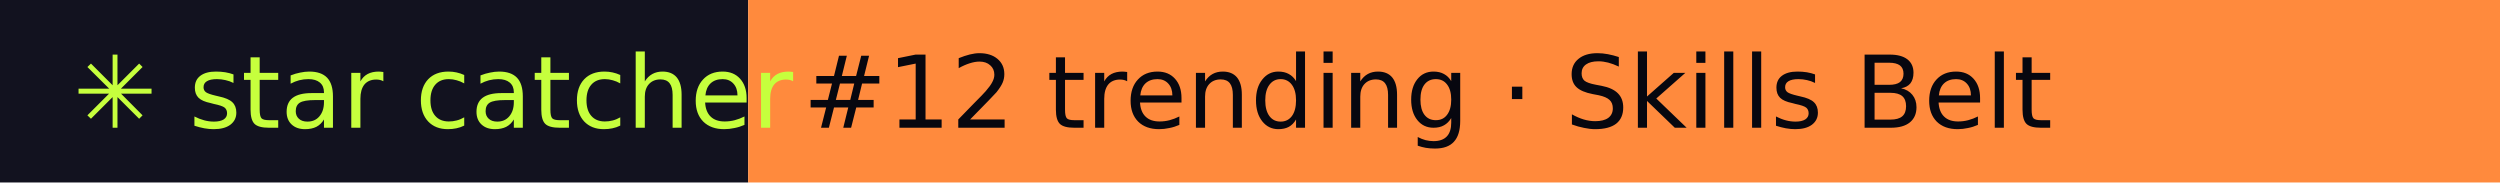
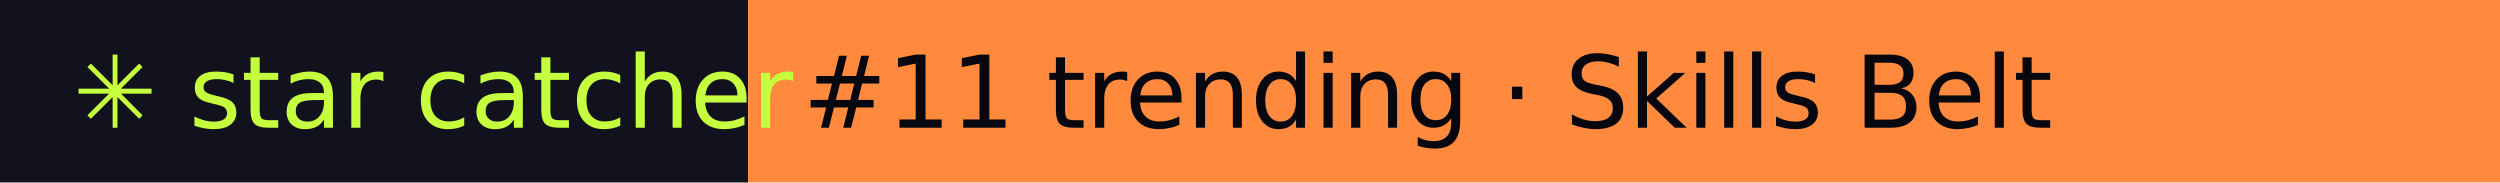
- <svg xmlns="http://www.w3.org/2000/svg" width="274" height="20" role="img" aria-label="star catcher: #12 trending · Skills Belt">
+ <svg xmlns="http://www.w3.org/2000/svg" width="274" height="20" role="img" aria-label="star catcher: #11 trending · Skills Belt">
  <rect width="82" height="20" fill="#12121F" />
  <rect x="82" width="192" height="20" fill="#FF8A3D" />
  <g font-family="Verdana,DejaVu Sans,sans-serif" font-size="11">
    <text x="8" y="14" fill="#C6FF3D">✳ star catcher</text>
-     <text x="88" y="14" fill="#07070F">#12 trending · Skills Belt</text>
+     <text x="88" y="14" fill="#07070F">#11 trending · Skills Belt</text>
  </g>
</svg>
